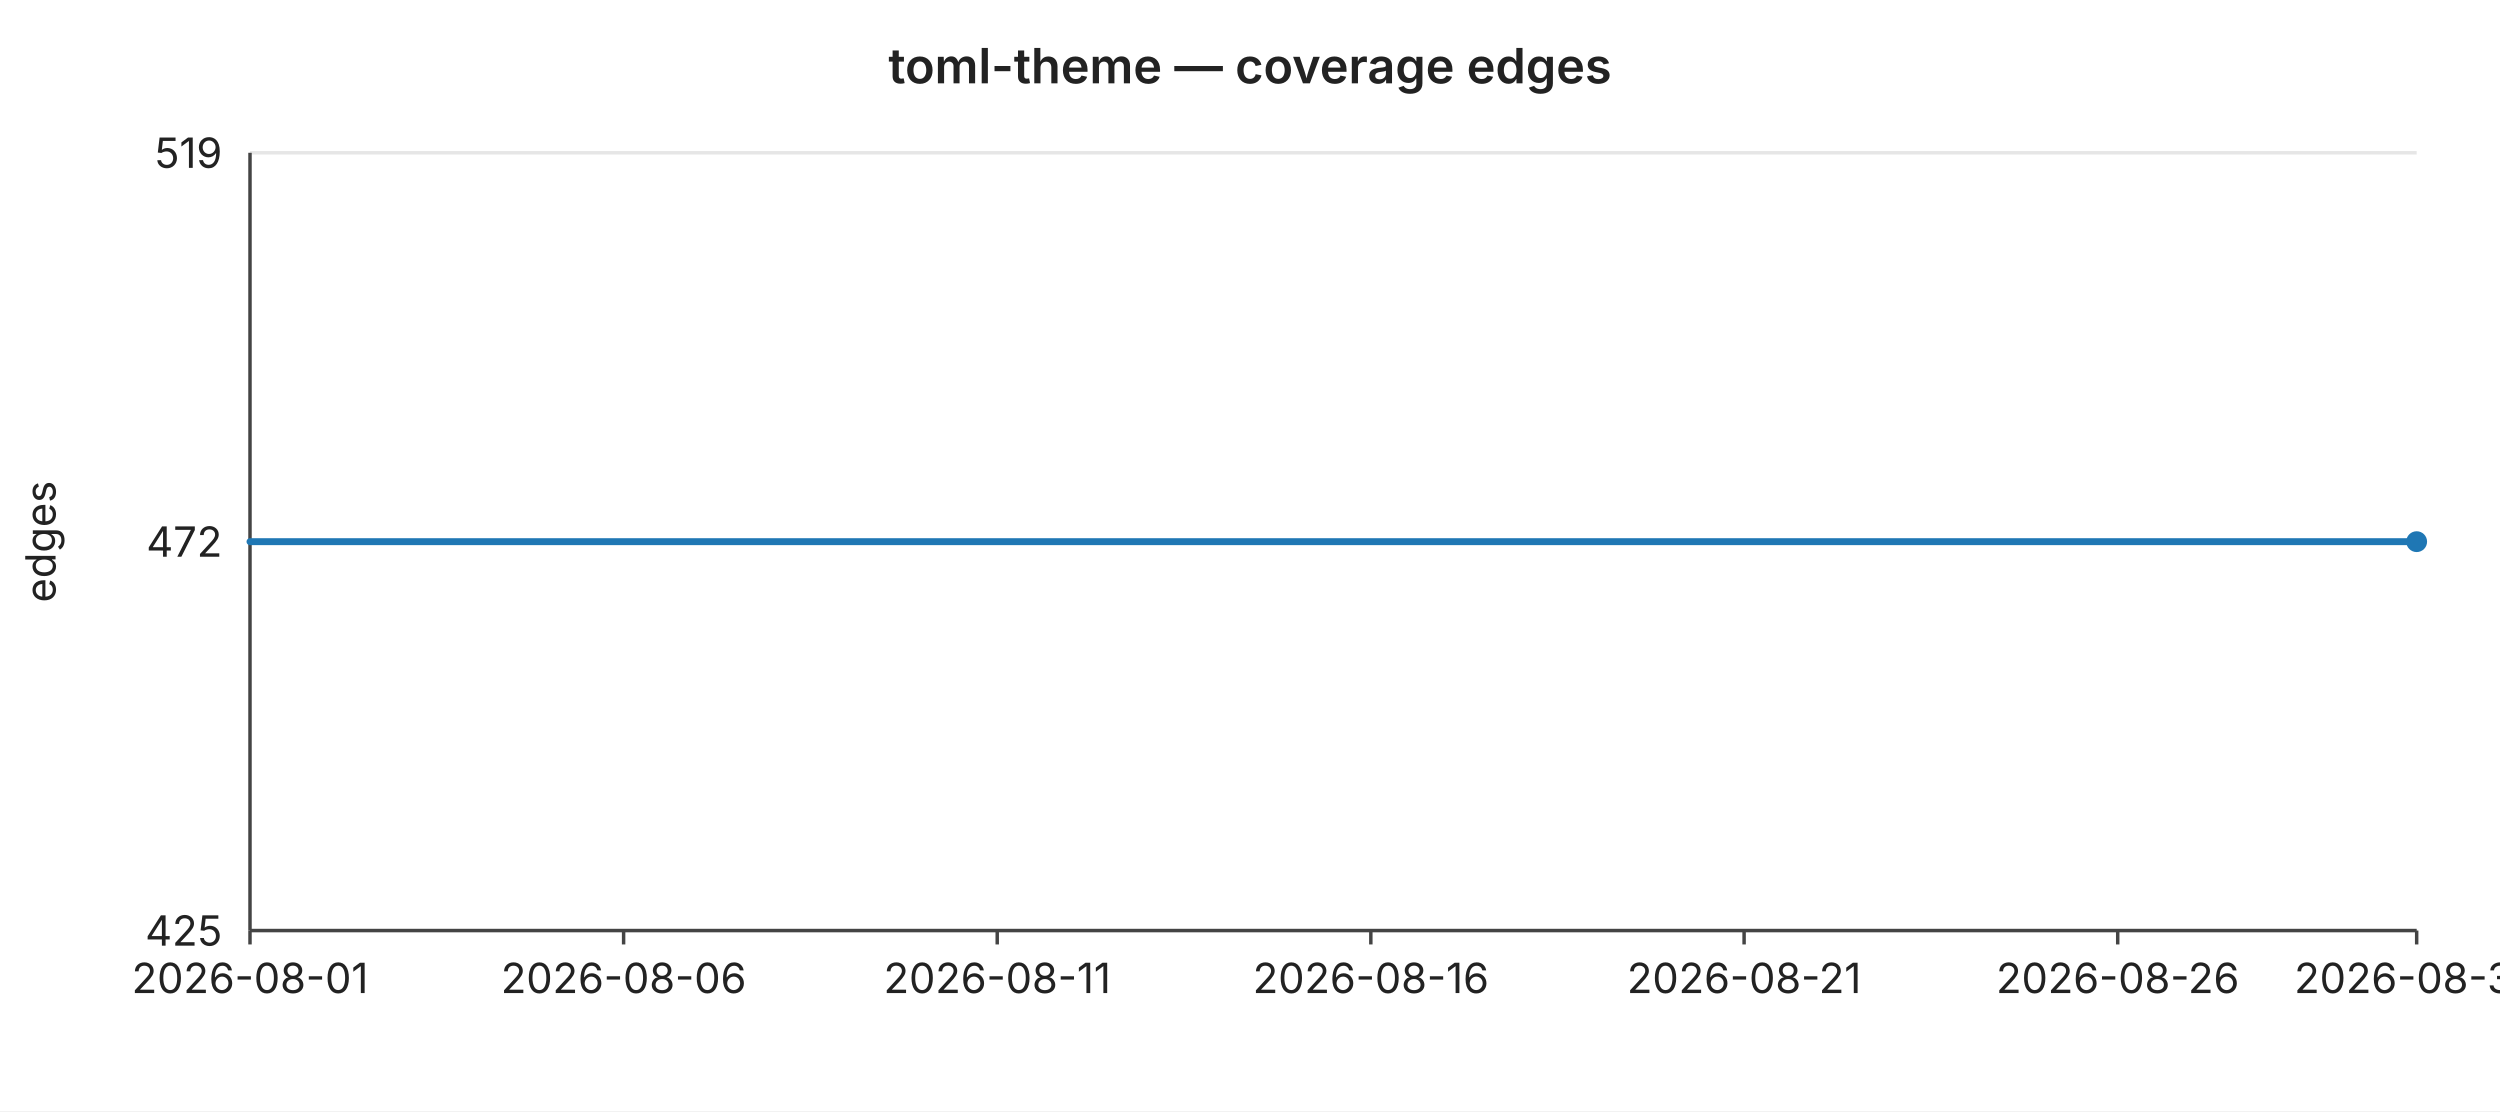
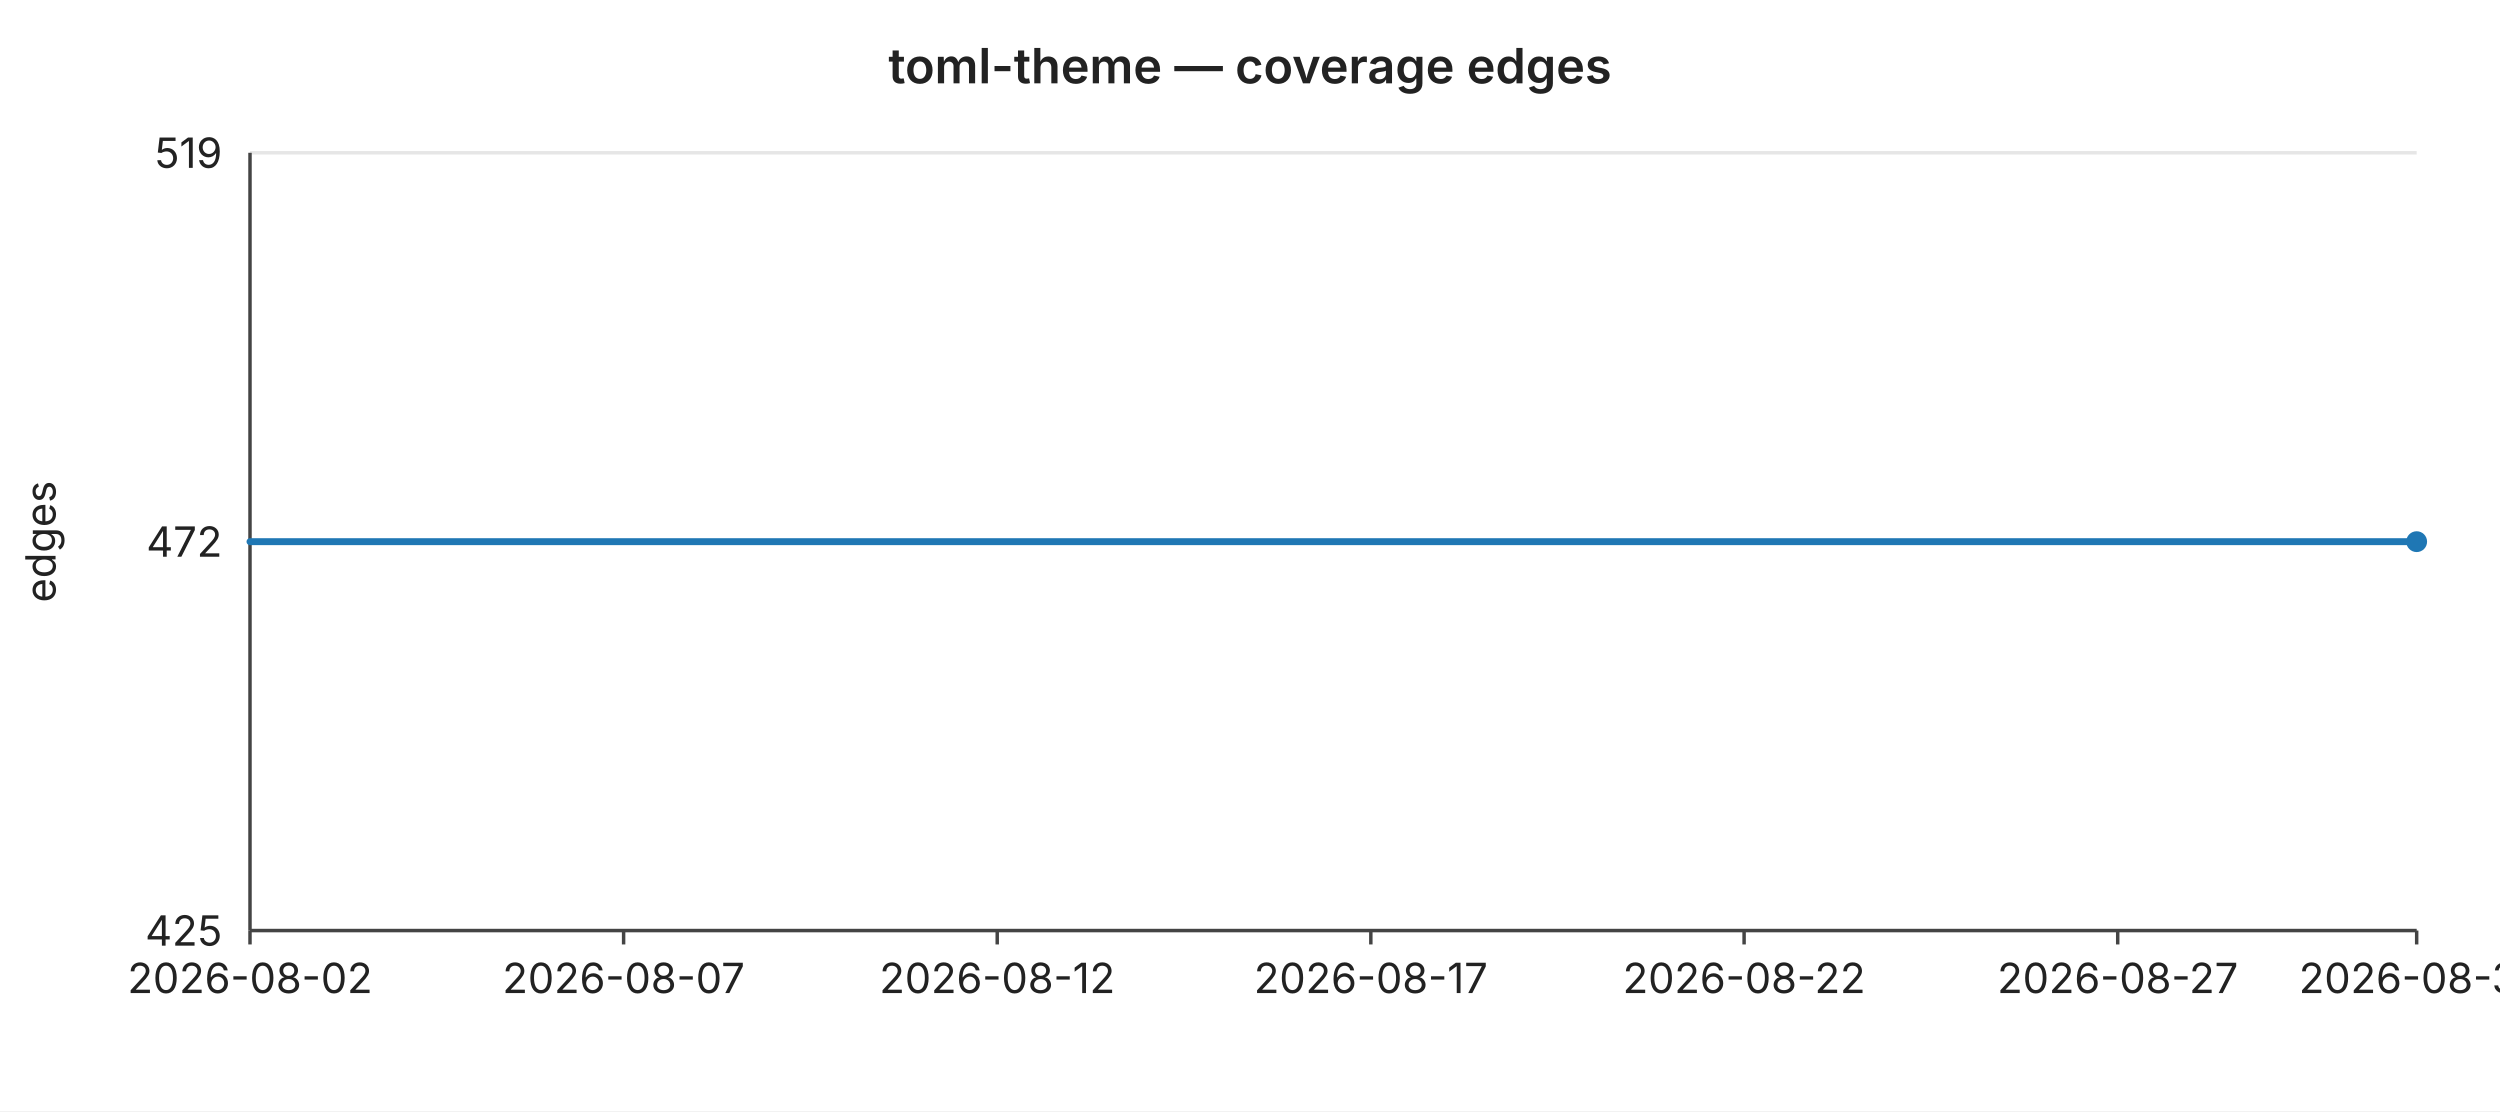
<svg xmlns="http://www.w3.org/2000/svg" width="720" height="320" viewBox="0 0 720 320" font-family="-apple-system,BlinkMacSystemFont,Segoe UI,sans-serif" font-size="12">
  <rect width="720" height="320" fill="#ffffff" />
  <text x="360" y="24" text-anchor="middle" font-size="14" font-weight="600" fill="#222">toml-theme — coverage edges</text>
  <line x1="72" y1="44.0" x2="696" y2="44.0" stroke="#e6e6e6" stroke-width="1" />
  <text x="64" y="44.0" text-anchor="end" dominant-baseline="middle" fill="#222">519</text>
  <line x1="72" y1="156.0" x2="696" y2="156.0" stroke="#e6e6e6" stroke-width="1" />
  <text x="64" y="156.0" text-anchor="end" dominant-baseline="middle" fill="#222">472</text>
  <line x1="72" y1="268.0" x2="696" y2="268.0" stroke="#e6e6e6" stroke-width="1" />
  <text x="64" y="268.0" text-anchor="end" dominant-baseline="middle" fill="#222">425</text>
  <text x="16" y="156" text-anchor="middle" fill="#222" transform="rotate(-90 16 156)">edges</text>
  <line x1="72" y1="44" x2="72" y2="268" stroke="#444" stroke-width="1" />
  <line x1="72" y1="268" x2="696" y2="268" stroke="#444" stroke-width="1" />
  <line x1="72.0" y1="268" x2="72.0" y2="272" stroke="#444" stroke-width="1" />
-   <text x="72.0" y="286" text-anchor="middle" fill="#222">2026-08-01</text>
+   <text x="72.0" y="286" text-anchor="middle" fill="#222">2026-08-02</text>
  <line x1="179.6" y1="268" x2="179.6" y2="272" stroke="#444" stroke-width="1" />
-   <text x="179.6" y="286" text-anchor="middle" fill="#222">2026-08-06</text>
+   <text x="179.6" y="286" text-anchor="middle" fill="#222">2026-08-07</text>
  <line x1="287.2" y1="268" x2="287.2" y2="272" stroke="#444" stroke-width="1" />
-   <text x="287.2" y="286" text-anchor="middle" fill="#222">2026-08-11</text>
+   <text x="287.2" y="286" text-anchor="middle" fill="#222">2026-08-12</text>
  <line x1="394.8" y1="268" x2="394.8" y2="272" stroke="#444" stroke-width="1" />
-   <text x="394.8" y="286" text-anchor="middle" fill="#222">2026-08-16</text>
+   <text x="394.8" y="286" text-anchor="middle" fill="#222">2026-08-17</text>
  <line x1="502.3" y1="268" x2="502.3" y2="272" stroke="#444" stroke-width="1" />
-   <text x="502.3" y="286" text-anchor="middle" fill="#222">2026-08-21</text>
+   <text x="502.3" y="286" text-anchor="middle" fill="#222">2026-08-22</text>
  <line x1="609.9" y1="268" x2="609.9" y2="272" stroke="#444" stroke-width="1" />
-   <text x="609.9" y="286" text-anchor="middle" fill="#222">2026-08-26</text>
+   <text x="609.9" y="286" text-anchor="middle" fill="#222">2026-08-27</text>
  <line x1="696.0" y1="268" x2="696.0" y2="272" stroke="#444" stroke-width="1" />
-   <text x="696.0" y="286" text-anchor="middle" fill="#222">2026-08-30</text>
+   <text x="696.0" y="286" text-anchor="middle" fill="#222">2026-08-31</text>
  <polyline fill="none" stroke="#1f77b4" stroke-width="2" stroke-linejoin="round" stroke-linecap="round" points="72.0,156.0 93.5,156.0 115.0,156.0 136.6,156.0 158.1,156.0 179.6,156.0 201.1,156.0 222.6,156.0 244.1,156.0 265.7,156.0 287.2,156.0 308.7,156.0 330.2,156.0 351.7,156.0 373.2,156.0 394.8,156.0 416.3,156.0 437.8,156.0 459.3,156.0 480.8,156.0 502.3,156.0 523.9,156.0 545.4,156.0 566.9,156.0 588.4,156.0 609.9,156.0 631.4,156.0 653.0,156.0 674.5,156.0 696.0,156.0" />
  <circle cx="696.0" cy="156.0" r="3" fill="#1f77b4" />
</svg>
